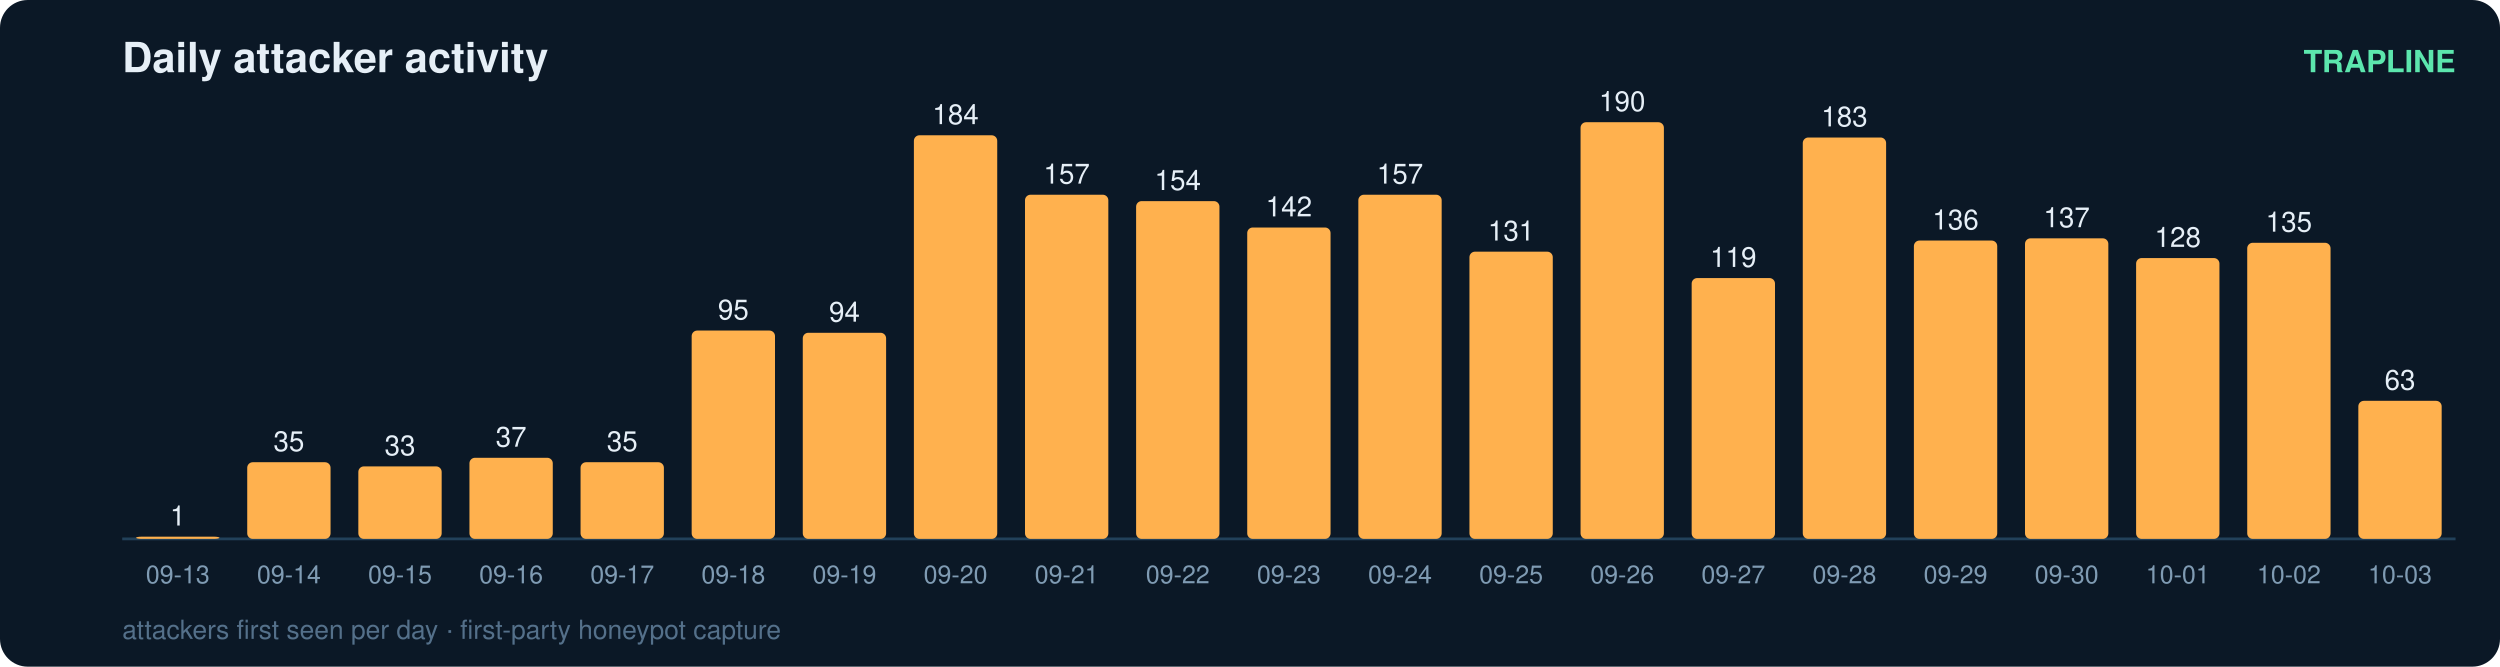
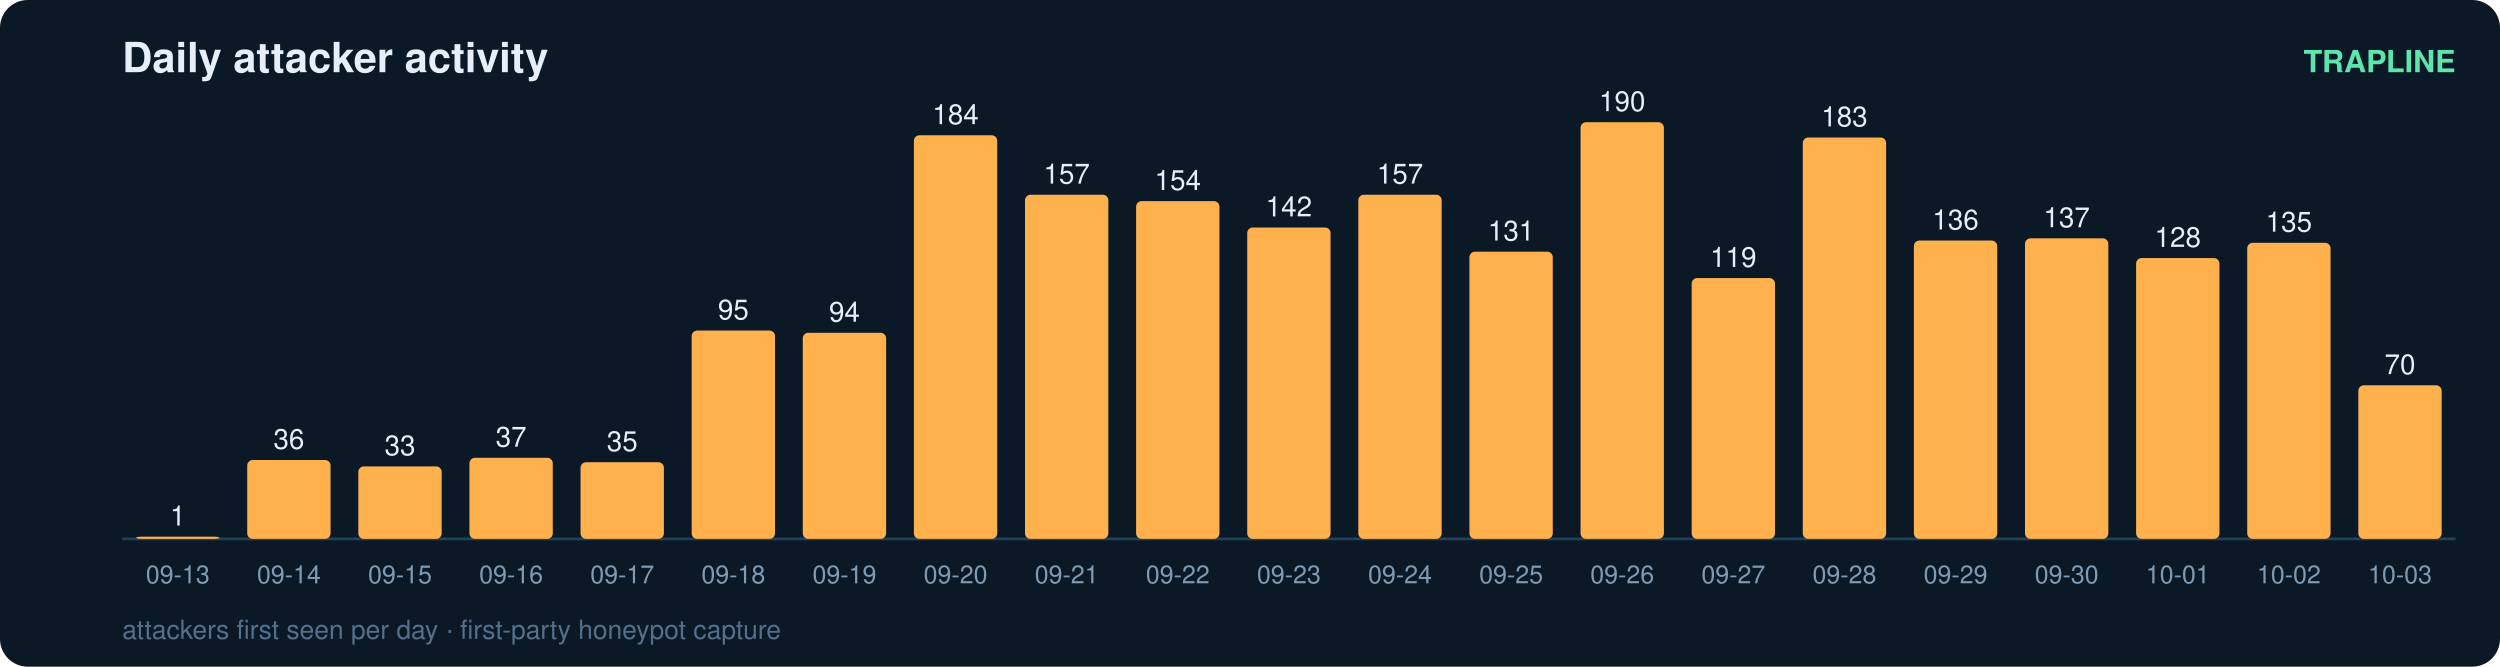
<svg xmlns="http://www.w3.org/2000/svg" width="900" height="240" viewBox="0 0 900 240" font-family="ui-sans-serif,Segoe UI,Helvetica,Arial">
  <rect width="900" height="240" rx="10" fill="#0b1826" />
  <text x="44" y="26" fill="#e6eff7" font-size="15" font-weight="700">Daily attacker activity</text>
  <text x="884" y="26" fill="#5ce6ad" font-size="11" text-anchor="end" font-weight="600">TRAPLINE</text>
  <line x1="44" y1="194" x2="884" y2="194" stroke="#22415a" stroke-width="1" />
  <rect x="49" y="193.2" width="30" height="0.8" rx="2" fill="#ffb14e" />
  <text x="64.0" y="189.2" fill="#e6eff7" font-size="10" text-anchor="middle" font-variant-numeric="tabular-nums">1</text>
  <text x="64.0" y="210.0" fill="#7f9bb3" font-size="9" text-anchor="middle">09-13</text>
-   <rect x="89" y="166.4" width="30" height="27.6" rx="2" fill="#ffb14e" />
-   <text x="104.0" y="162.4" fill="#e6eff7" font-size="10" text-anchor="middle" font-variant-numeric="tabular-nums">35</text>
+   <rect x="89" y="165.6" width="30" height="28.4" rx="2" fill="#ffb14e" />
+   <text x="104.0" y="161.6" fill="#e6eff7" font-size="10" text-anchor="middle" font-variant-numeric="tabular-nums">36</text>
  <text x="104.0" y="210.0" fill="#7f9bb3" font-size="9" text-anchor="middle">09-14</text>
  <rect x="129" y="167.9" width="30" height="26.1" rx="2" fill="#ffb14e" />
  <text x="144.0" y="163.9" fill="#e6eff7" font-size="10" text-anchor="middle" font-variant-numeric="tabular-nums">33</text>
  <text x="144.0" y="210.0" fill="#7f9bb3" font-size="9" text-anchor="middle">09-15</text>
  <rect x="169" y="164.8" width="30" height="29.2" rx="2" fill="#ffb14e" />
  <text x="184.0" y="160.8" fill="#e6eff7" font-size="10" text-anchor="middle" font-variant-numeric="tabular-nums">37</text>
  <text x="184.0" y="210.0" fill="#7f9bb3" font-size="9" text-anchor="middle">09-16</text>
  <rect x="209" y="166.4" width="30" height="27.6" rx="2" fill="#ffb14e" />
  <text x="224.0" y="162.4" fill="#e6eff7" font-size="10" text-anchor="middle" font-variant-numeric="tabular-nums">35</text>
  <text x="224.0" y="210.0" fill="#7f9bb3" font-size="9" text-anchor="middle">09-17</text>
  <rect x="249" y="119.0" width="30" height="75.0" rx="2" fill="#ffb14e" />
  <text x="264.0" y="115.0" fill="#e6eff7" font-size="10" text-anchor="middle" font-variant-numeric="tabular-nums">95</text>
  <text x="264.0" y="210.0" fill="#7f9bb3" font-size="9" text-anchor="middle">09-18</text>
  <rect x="289" y="119.8" width="30" height="74.2" rx="2" fill="#ffb14e" />
  <text x="304.0" y="115.8" fill="#e6eff7" font-size="10" text-anchor="middle" font-variant-numeric="tabular-nums">94</text>
  <text x="304.0" y="210.0" fill="#7f9bb3" font-size="9" text-anchor="middle">09-19</text>
  <rect x="329" y="48.7" width="30" height="145.3" rx="2" fill="#ffb14e" />
  <text x="344.0" y="44.7" fill="#e6eff7" font-size="10" text-anchor="middle" font-variant-numeric="tabular-nums">184</text>
  <text x="344.0" y="210.0" fill="#7f9bb3" font-size="9" text-anchor="middle">09-20</text>
  <rect x="369" y="70.1" width="30" height="123.9" rx="2" fill="#ffb14e" />
  <text x="384.0" y="66.1" fill="#e6eff7" font-size="10" text-anchor="middle" font-variant-numeric="tabular-nums">157</text>
  <text x="384.0" y="210.0" fill="#7f9bb3" font-size="9" text-anchor="middle">09-21</text>
  <rect x="409" y="72.4" width="30" height="121.6" rx="2" fill="#ffb14e" />
  <text x="424.0" y="68.4" fill="#e6eff7" font-size="10" text-anchor="middle" font-variant-numeric="tabular-nums">154</text>
  <text x="424.0" y="210.0" fill="#7f9bb3" font-size="9" text-anchor="middle">09-22</text>
  <rect x="449" y="81.9" width="30" height="112.1" rx="2" fill="#ffb14e" />
  <text x="464.0" y="77.9" fill="#e6eff7" font-size="10" text-anchor="middle" font-variant-numeric="tabular-nums">142</text>
  <text x="464.0" y="210.0" fill="#7f9bb3" font-size="9" text-anchor="middle">09-23</text>
  <rect x="489" y="70.1" width="30" height="123.9" rx="2" fill="#ffb14e" />
  <text x="504.0" y="66.1" fill="#e6eff7" font-size="10" text-anchor="middle" font-variant-numeric="tabular-nums">157</text>
  <text x="504.0" y="210.0" fill="#7f9bb3" font-size="9" text-anchor="middle">09-24</text>
  <rect x="529" y="90.6" width="30" height="103.4" rx="2" fill="#ffb14e" />
  <text x="544.0" y="86.6" fill="#e6eff7" font-size="10" text-anchor="middle" font-variant-numeric="tabular-nums">131</text>
  <text x="544.0" y="210.0" fill="#7f9bb3" font-size="9" text-anchor="middle">09-25</text>
  <rect x="569" y="44.0" width="30" height="150.0" rx="2" fill="#ffb14e" />
  <text x="584.0" y="40.0" fill="#e6eff7" font-size="10" text-anchor="middle" font-variant-numeric="tabular-nums">190</text>
  <text x="584.0" y="210.0" fill="#7f9bb3" font-size="9" text-anchor="middle">09-26</text>
  <rect x="609" y="100.1" width="30" height="93.9" rx="2" fill="#ffb14e" />
  <text x="624.0" y="96.1" fill="#e6eff7" font-size="10" text-anchor="middle" font-variant-numeric="tabular-nums">119</text>
  <text x="624.0" y="210.0" fill="#7f9bb3" font-size="9" text-anchor="middle">09-27</text>
  <rect x="649" y="49.5" width="30" height="144.5" rx="2" fill="#ffb14e" />
  <text x="664.0" y="45.5" fill="#e6eff7" font-size="10" text-anchor="middle" font-variant-numeric="tabular-nums">183</text>
  <text x="664.0" y="210.0" fill="#7f9bb3" font-size="9" text-anchor="middle">09-28</text>
  <rect x="689" y="86.6" width="30" height="107.4" rx="2" fill="#ffb14e" />
  <text x="704.0" y="82.6" fill="#e6eff7" font-size="10" text-anchor="middle" font-variant-numeric="tabular-nums">136</text>
  <text x="704.0" y="210.0" fill="#7f9bb3" font-size="9" text-anchor="middle">09-29</text>
  <rect x="729" y="85.8" width="30" height="108.2" rx="2" fill="#ffb14e" />
  <text x="744.0" y="81.8" fill="#e6eff7" font-size="10" text-anchor="middle" font-variant-numeric="tabular-nums">137</text>
  <text x="744.0" y="210.0" fill="#7f9bb3" font-size="9" text-anchor="middle">09-30</text>
  <rect x="769" y="92.9" width="30" height="101.1" rx="2" fill="#ffb14e" />
  <text x="784.0" y="88.9" fill="#e6eff7" font-size="10" text-anchor="middle" font-variant-numeric="tabular-nums">128</text>
  <text x="784.0" y="210.0" fill="#7f9bb3" font-size="9" text-anchor="middle">10-01</text>
  <rect x="809" y="87.4" width="30" height="106.6" rx="2" fill="#ffb14e" />
  <text x="824.0" y="83.4" fill="#e6eff7" font-size="10" text-anchor="middle" font-variant-numeric="tabular-nums">135</text>
  <text x="824.0" y="210.0" fill="#7f9bb3" font-size="9" text-anchor="middle">10-02</text>
-   <rect x="849" y="144.3" width="30" height="49.7" rx="2" fill="#ffb14e" />
-   <text x="864.0" y="140.3" fill="#e6eff7" font-size="10" text-anchor="middle" font-variant-numeric="tabular-nums">63</text>
+   <rect x="849" y="138.7" width="30" height="55.3" rx="2" fill="#ffb14e" />
+   <text x="864.0" y="134.7" fill="#e6eff7" font-size="10" text-anchor="middle" font-variant-numeric="tabular-nums">70</text>
  <text x="864.0" y="210.0" fill="#7f9bb3" font-size="9" text-anchor="middle">10-03</text>
  <text x="44" y="230" fill="#54708a" font-size="9.5">attackers first seen per day · first-party honeypot capture</text>
</svg>
